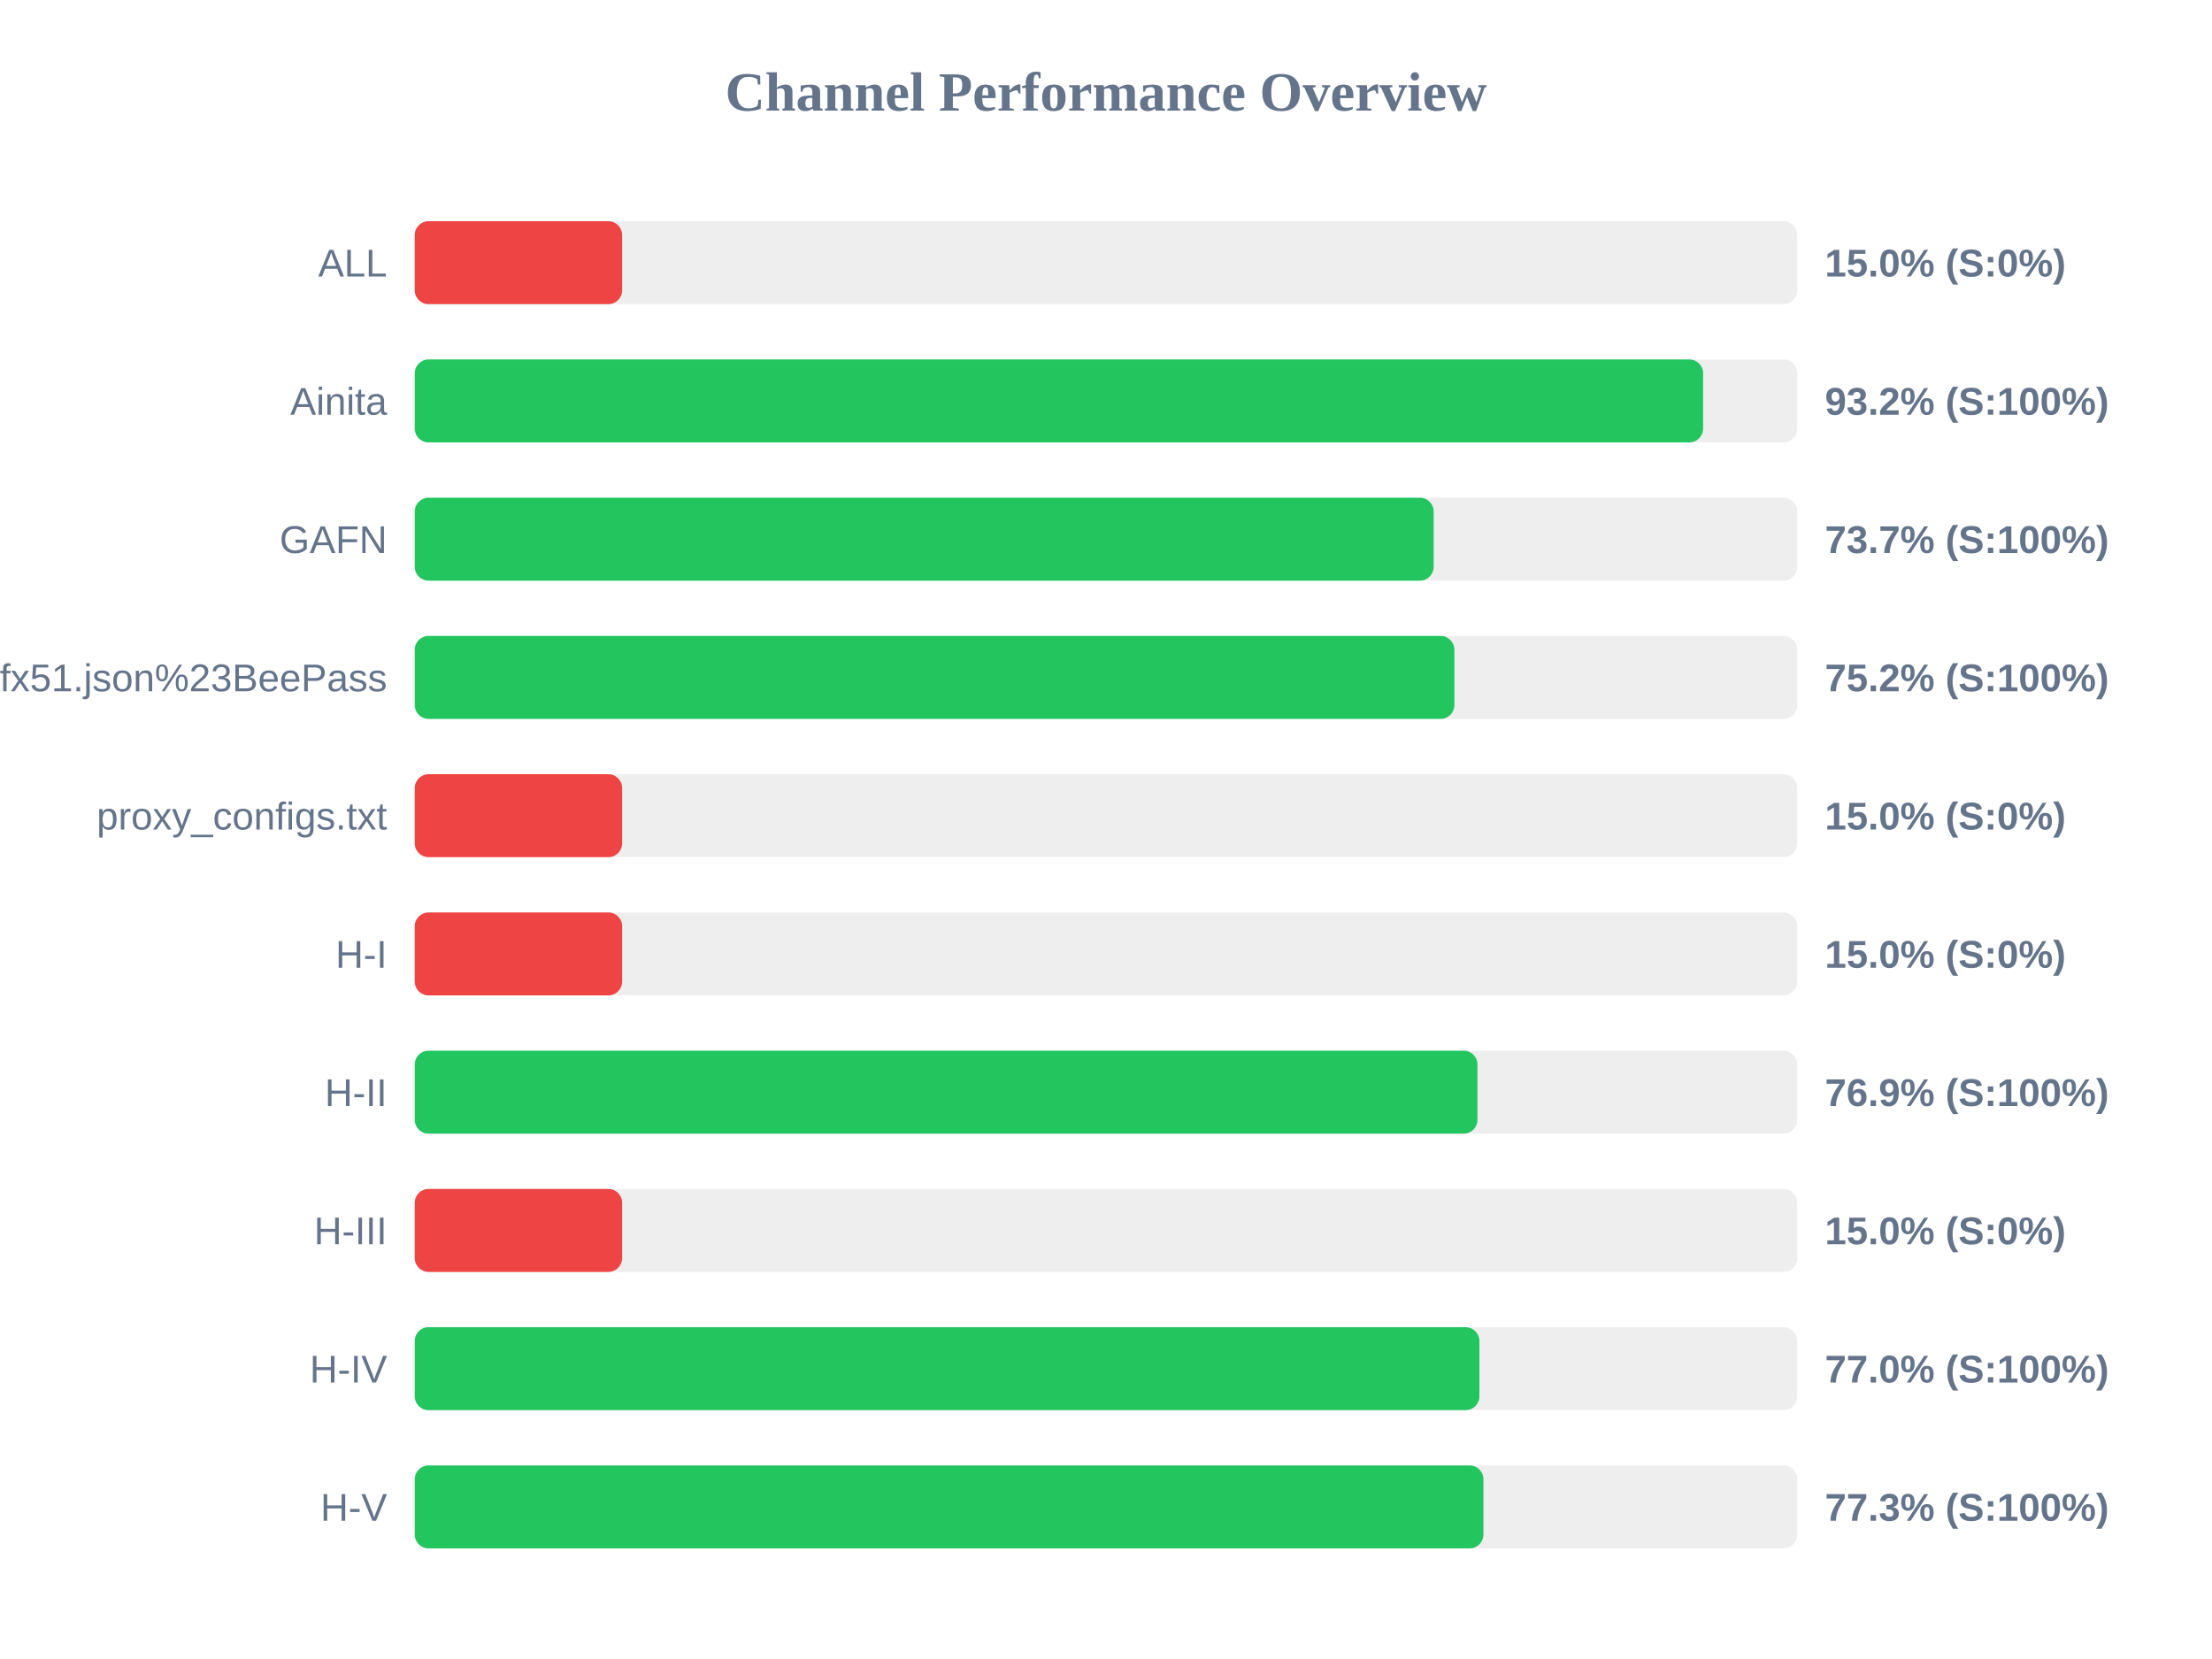
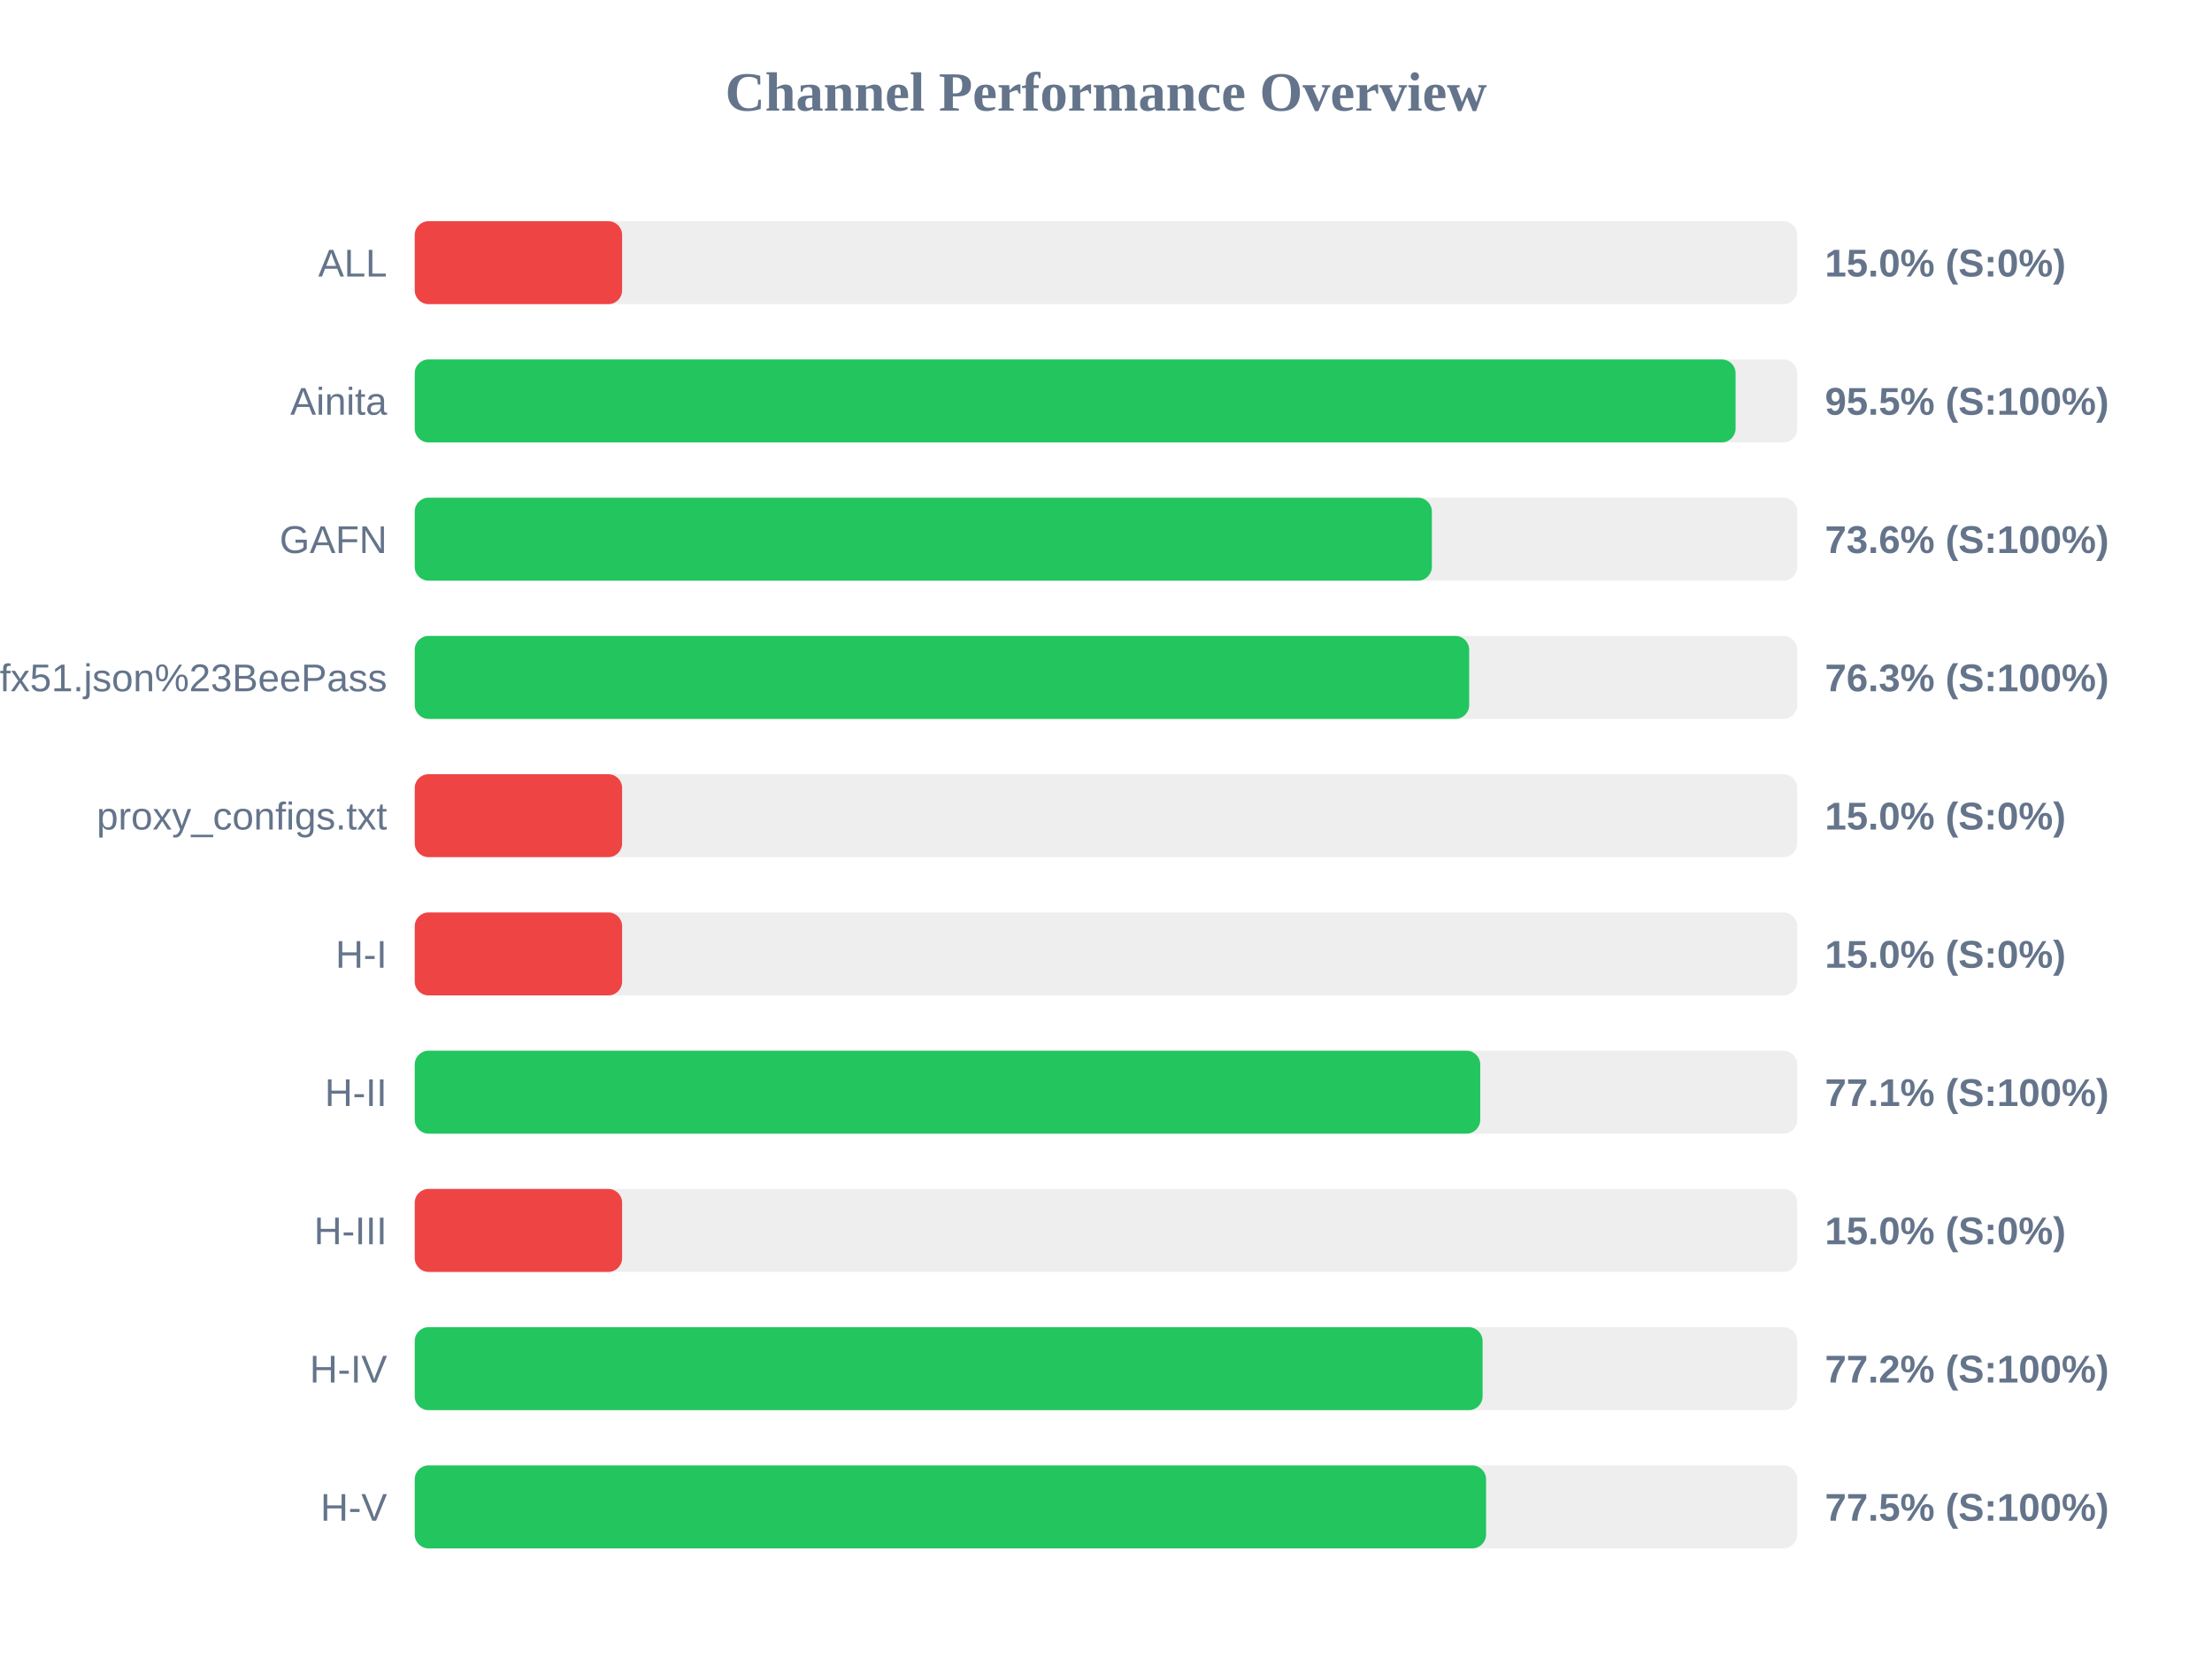
<svg xmlns="http://www.w3.org/2000/svg" width="800" height="600" version="1.1">
  <style>
        .row { font: 14px Arial; fill: #64748b; }
        .score { font: bold 14px Arial; fill: #64748b; }
    </style>
  <text x="400" y="40" text-anchor="middle" font-size="20px" font-weight="bold" fill="#64748b">Channel Performance Overview</text>
  <rect x="150" y="80" width="500" height="30" fill="#eee" rx="5" />
  <rect x="150" y="80" width="75.0" height="30" fill="#ef4444" rx="5" />
  <text x="140" y="100" text-anchor="end" class="row">ALL</text>
  <text x="660" y="100" text-anchor="start" class="score">15.0% (S:0%)</text>
  <rect x="150" y="130" width="500" height="30" fill="#eee" rx="5" />
-   <rect x="150" y="130" width="465.95" height="30" fill="#22c55e" rx="5" />
+   <rect x="150" y="130" width="477.7" height="30" fill="#22c55e" rx="5" />
  <text x="140" y="150" text-anchor="end" class="row">Ainita</text>
-   <text x="660" y="150" text-anchor="start" class="score">93.2% (S:100%)</text>
+   <text x="660" y="150" text-anchor="start" class="score">95.5% (S:100%)</text>
  <rect x="150" y="180" width="500" height="30" fill="#eee" rx="5" />
-   <rect x="150" y="180" width="368.5" height="30" fill="#22c55e" rx="5" />
+   <rect x="150" y="180" width="367.85" height="30" fill="#22c55e" rx="5" />
  <text x="140" y="200" text-anchor="end" class="row">GAFN</text>
-   <text x="660" y="200" text-anchor="start" class="score">73.7% (S:100%)</text>
+   <text x="660" y="200" text-anchor="start" class="score">73.6% (S:100%)</text>
  <rect x="150" y="230" width="500" height="30" fill="#eee" rx="5" />
-   <rect x="150" y="230" width="376.0" height="30" fill="#22c55e" rx="5" />
+   <rect x="150" y="230" width="381.35" height="30" fill="#22c55e" rx="5" />
  <text x="140" y="250" text-anchor="end" class="row">sub?s=ssconf%3A%2F%2Fs3.amazonaws.com%2Fbeedynconprd%2Fzf38bv6oxi1nv3wfkpmxyfl8yj5fargza3foantoalu16vznl0ckxx7bgf1ufx51.json%23BeePass</text>
-   <text x="660" y="250" text-anchor="start" class="score">75.2% (S:100%)</text>
+   <text x="660" y="250" text-anchor="start" class="score">76.3% (S:100%)</text>
  <rect x="150" y="280" width="500" height="30" fill="#eee" rx="5" />
  <rect x="150" y="280" width="75.0" height="30" fill="#ef4444" rx="5" />
  <text x="140" y="300" text-anchor="end" class="row">proxy_configs.txt</text>
  <text x="660" y="300" text-anchor="start" class="score">15.0% (S:0%)</text>
  <rect x="150" y="330" width="500" height="30" fill="#eee" rx="5" />
  <rect x="150" y="330" width="75.0" height="30" fill="#ef4444" rx="5" />
  <text x="140" y="350" text-anchor="end" class="row">H-I</text>
  <text x="660" y="350" text-anchor="start" class="score">15.0% (S:0%)</text>
  <rect x="150" y="380" width="500" height="30" fill="#eee" rx="5" />
-   <rect x="150" y="380" width="384.35" height="30" fill="#22c55e" rx="5" />
+   <rect x="150" y="380" width="385.35" height="30" fill="#22c55e" rx="5" />
  <text x="140" y="400" text-anchor="end" class="row">H-II</text>
-   <text x="660" y="400" text-anchor="start" class="score">76.9% (S:100%)</text>
+   <text x="660" y="400" text-anchor="start" class="score">77.1% (S:100%)</text>
  <rect x="150" y="430" width="500" height="30" fill="#eee" rx="5" />
  <rect x="150" y="430" width="75.0" height="30" fill="#ef4444" rx="5" />
  <text x="140" y="450" text-anchor="end" class="row">H-III</text>
  <text x="660" y="450" text-anchor="start" class="score">15.0% (S:0%)</text>
  <rect x="150" y="480" width="500" height="30" fill="#eee" rx="5" />
-   <rect x="150" y="480" width="385.05" height="30" fill="#22c55e" rx="5" />
+   <rect x="150" y="480" width="386.2" height="30" fill="#22c55e" rx="5" />
  <text x="140" y="500" text-anchor="end" class="row">H-IV</text>
-   <text x="660" y="500" text-anchor="start" class="score">77.0% (S:100%)</text>
+   <text x="660" y="500" text-anchor="start" class="score">77.2% (S:100%)</text>
  <rect x="150" y="530" width="500" height="30" fill="#eee" rx="5" />
-   <rect x="150" y="530" width="386.5" height="30" fill="#22c55e" rx="5" />
+   <rect x="150" y="530" width="387.45" height="30" fill="#22c55e" rx="5" />
  <text x="140" y="550" text-anchor="end" class="row">H-V</text>
-   <text x="660" y="550" text-anchor="start" class="score">77.3% (S:100%)</text>
+   <text x="660" y="550" text-anchor="start" class="score">77.5% (S:100%)</text>
</svg>
